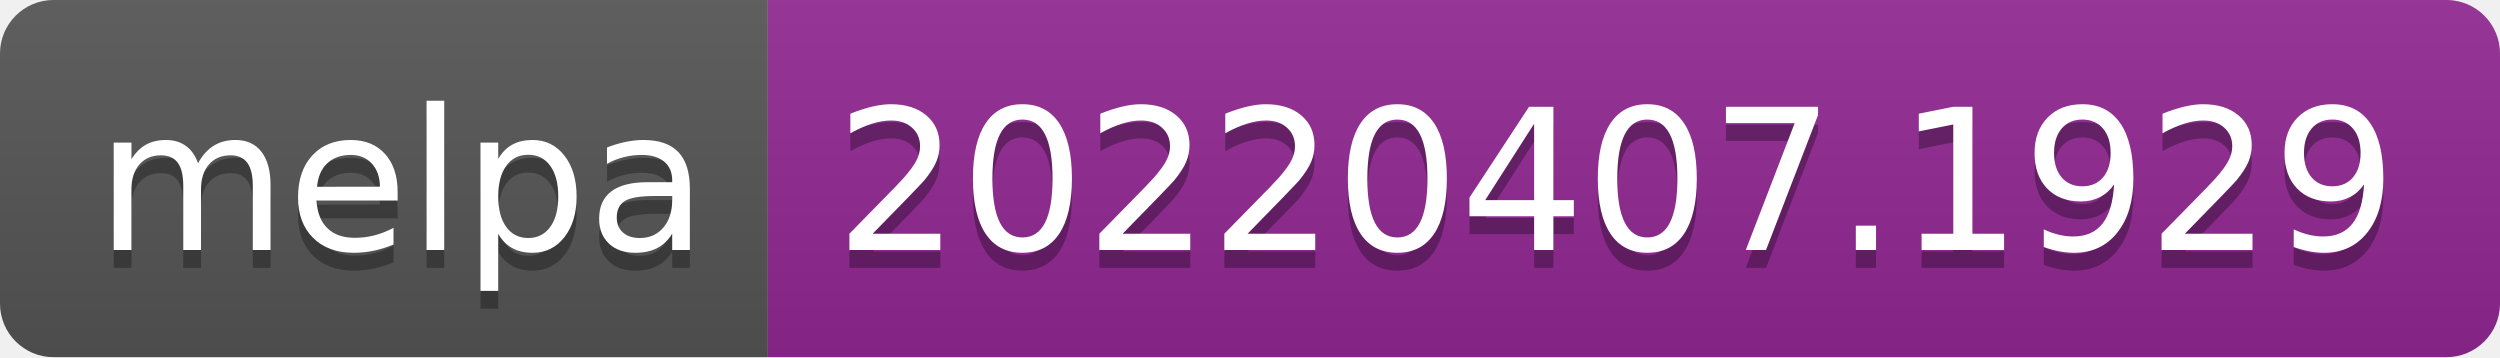
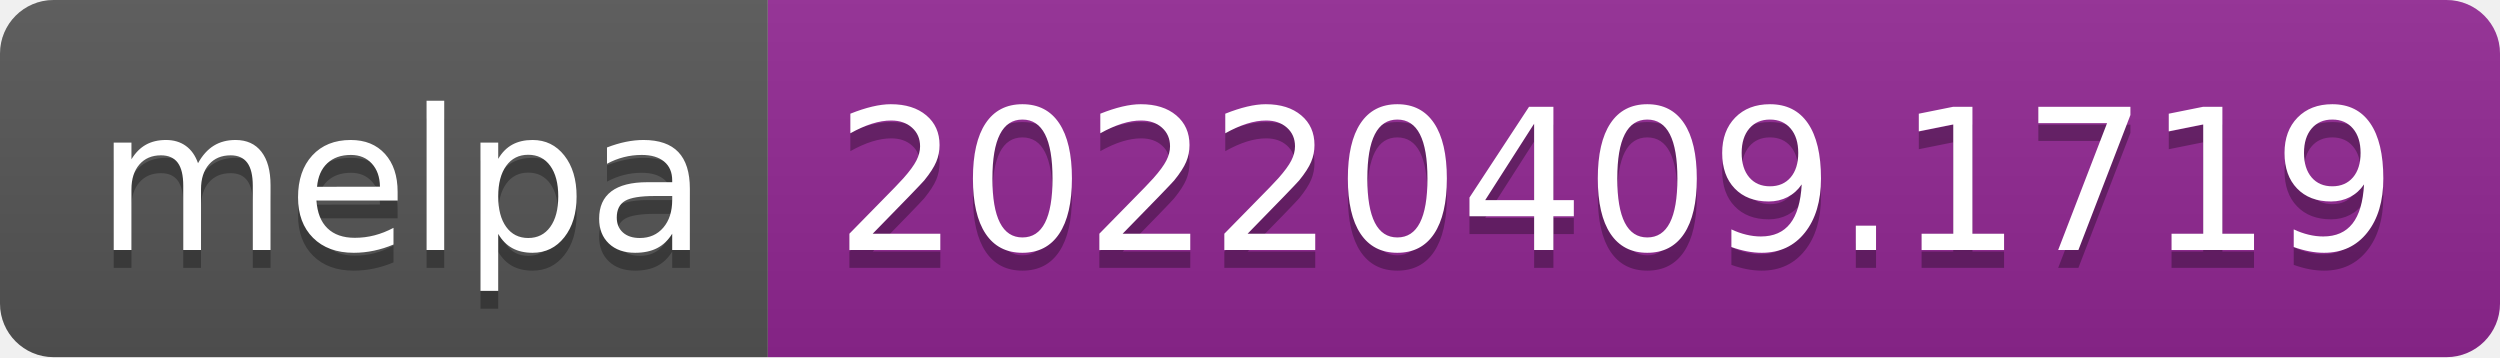
- <svg xmlns="http://www.w3.org/2000/svg" width="140" height="20" role="img" aria-label="melpa: 20220407.1929">
+ <svg xmlns="http://www.w3.org/2000/svg" width="140" height="20" role="img" aria-label="melpa: 20220409.1719">
  <linearGradient id="s" x2="0" y2="100%">
    <stop offset="0" stop-color="#bbb" stop-opacity=".1" />
    <stop offset="1" stop-opacity=".1" />
  </linearGradient>
  <clipPath id="r">
    <rect width="140" height="20" rx="3" fill="#fff" />
  </clipPath>
  <g clip-path="url(#r)">
    <rect width="43" height="20" fill="#555" />
    <rect x="43" width="97" height="20" fill="#922793" />
    <rect width="140" height="20" fill="url(#s)" />
  </g>
  <g fill="#fff" text-anchor="middle" font-family="Verdana,Geneva,DejaVu Sans,sans-serif" text-rendering="geometricPrecision" font-size="110">
    <text aria-hidden="true" x="225" y="150" fill="#010101" fill-opacity=".3" transform="scale(.1)" textLength="330">melpa</text>
    <text x="225" y="140" transform="scale(.1)" fill="#fff" textLength="330">melpa</text>
-     <text aria-hidden="true" x="905" y="150" fill="#010101" fill-opacity=".3" transform="scale(.1)" textLength="870">20220407.1929</text>
-     <text x="905" y="140" transform="scale(.1)" fill="#fff" textLength="870">20220407.1929</text>
+     <text aria-hidden="true" x="905" y="150" fill="#010101" fill-opacity=".3" transform="scale(.1)" textLength="870">20220409.1719</text>
+     <text x="905" y="140" transform="scale(.1)" fill="#fff" textLength="870">20220409.1719</text>
  </g>
</svg>
